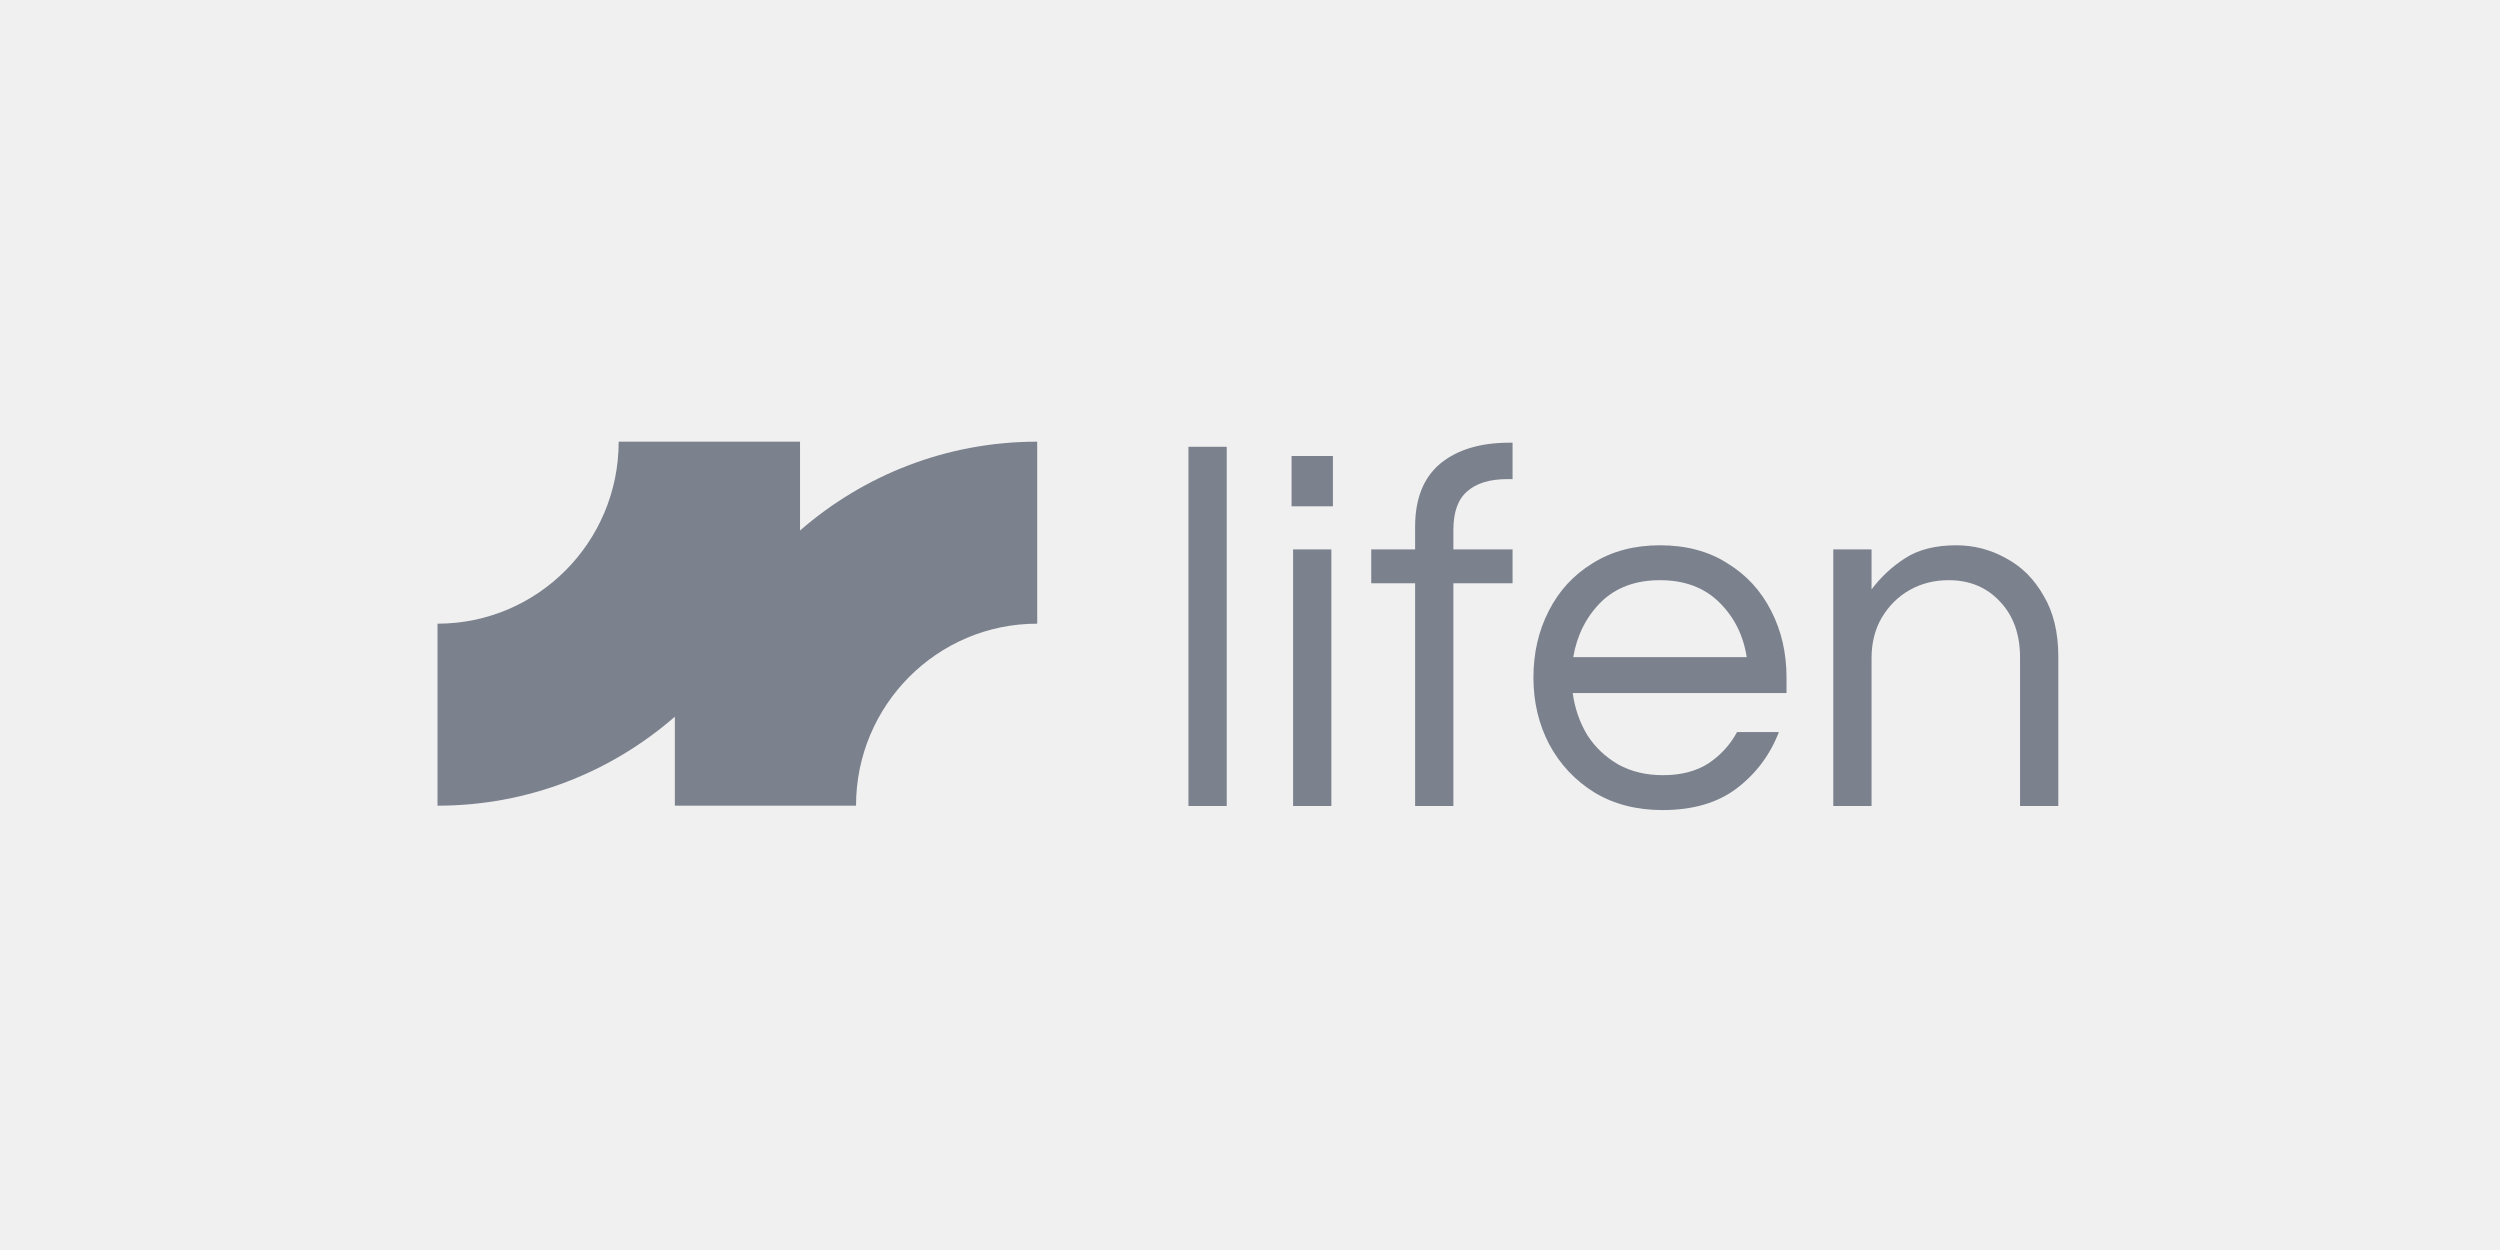
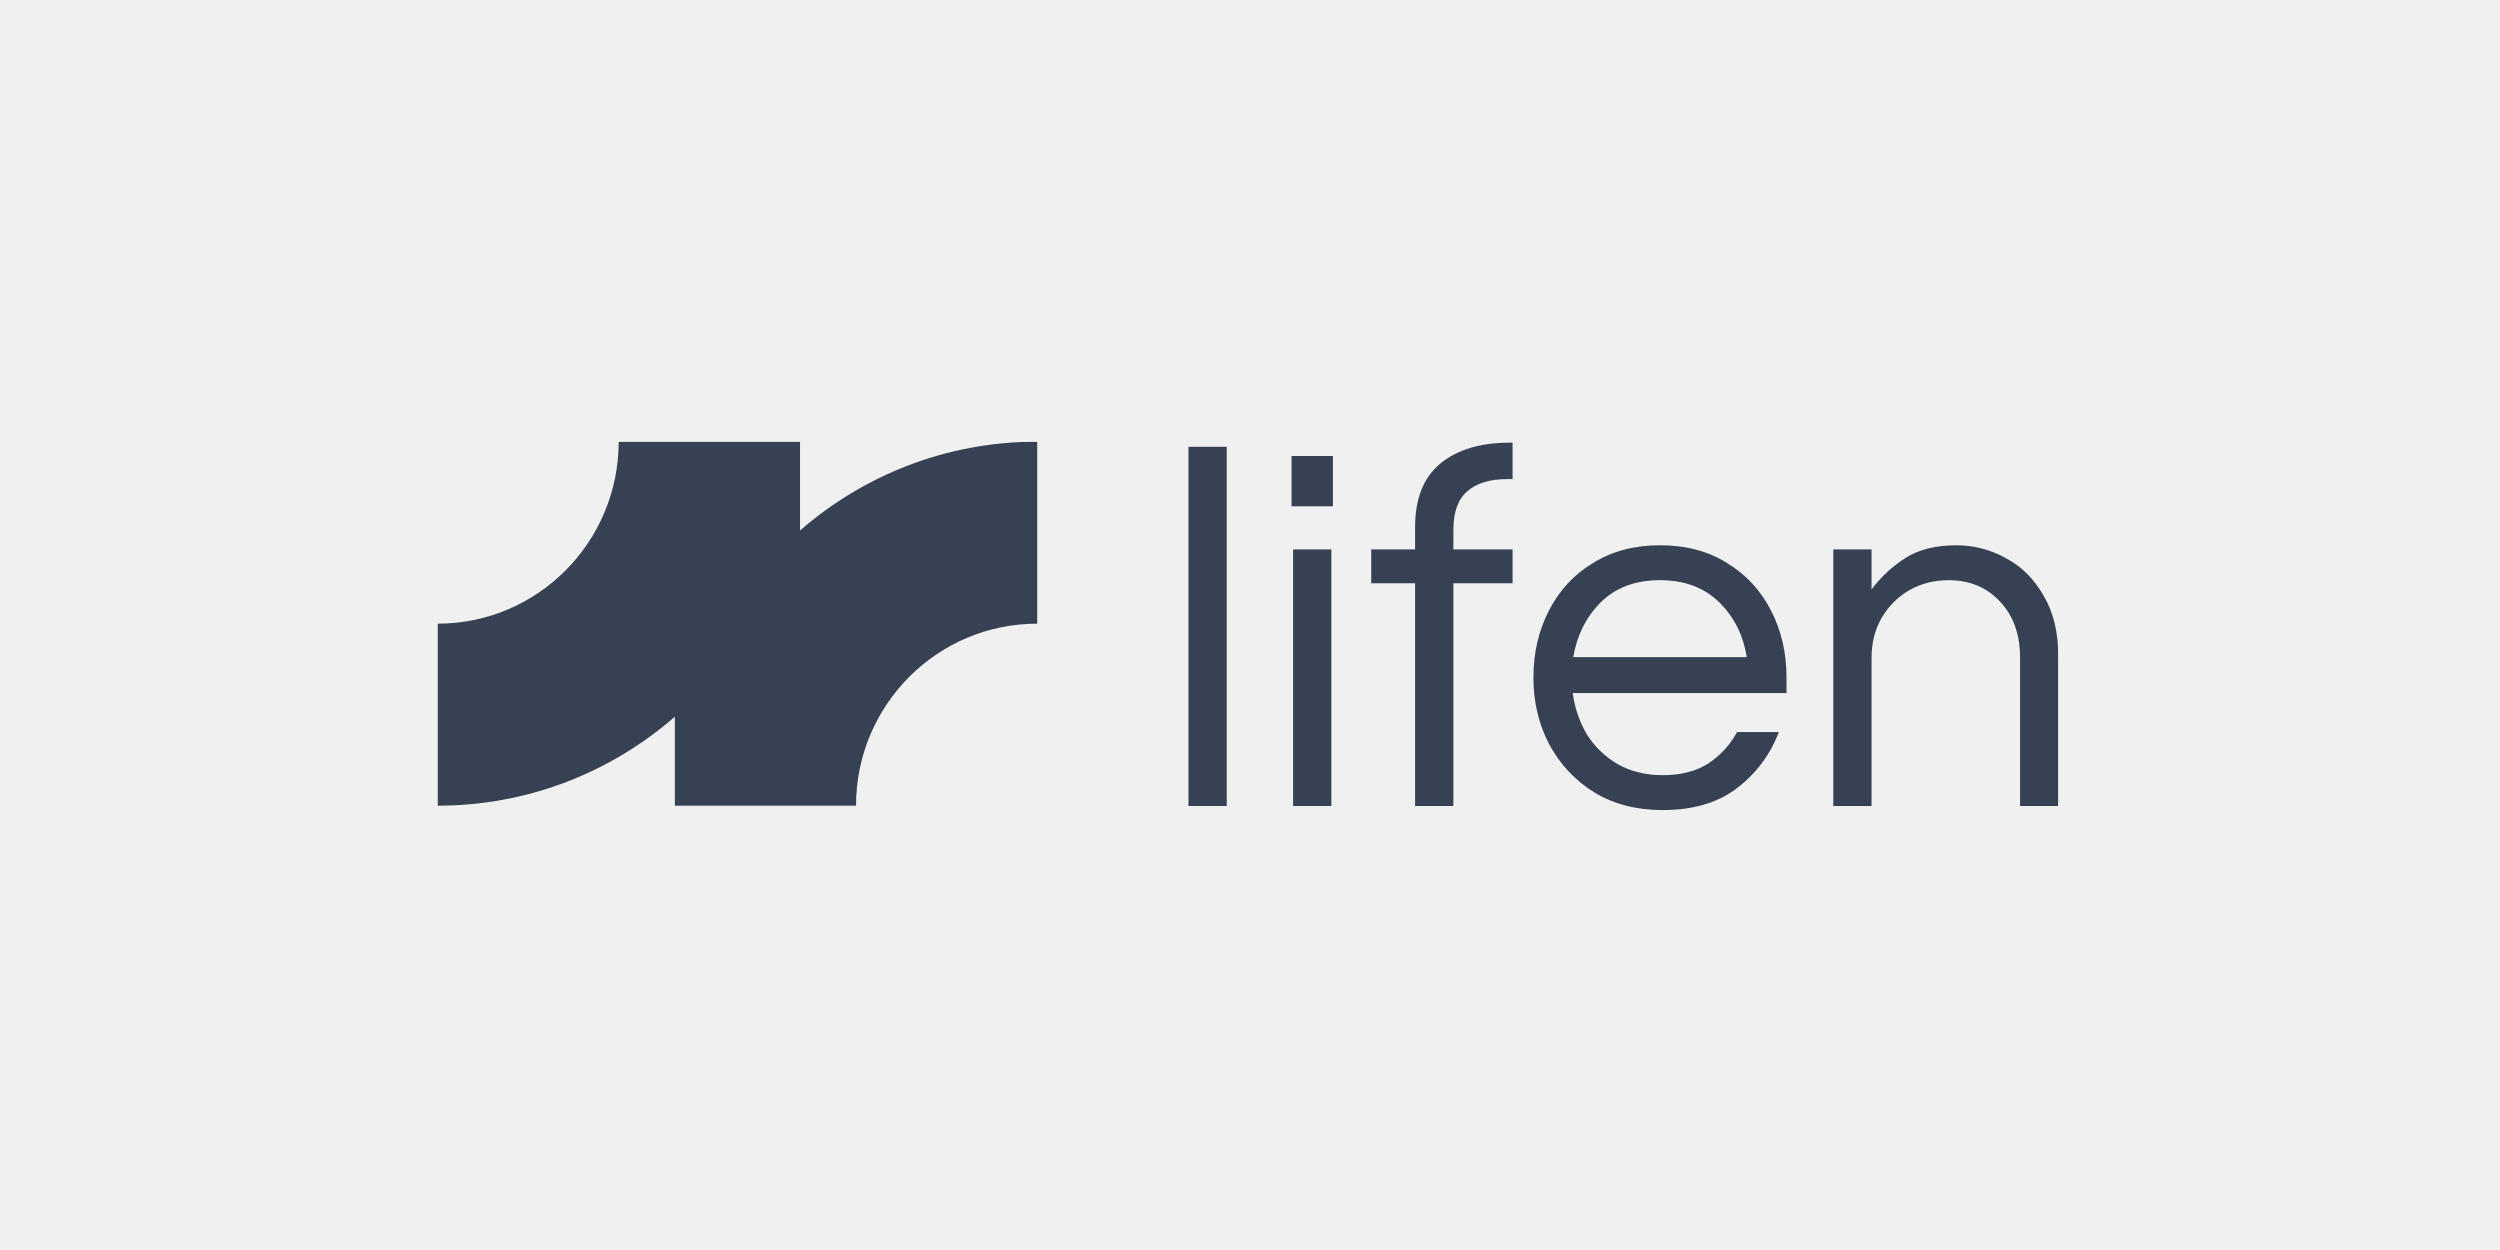
<svg xmlns="http://www.w3.org/2000/svg" width="600" height="300" viewBox="0 0 600 300" fill="none">
-   <g clip-path="url(#clip0_1334_18551)">
-     <path d="M439.989 193.433V131.855H449.172V141.461C451.379 138.505 454.073 136.001 457.257 133.948C460.441 131.896 464.522 130.869 469.503 130.869C473.749 130.869 477.709 131.896 481.383 133.948C485.137 135.919 488.159 138.916 490.445 142.939C492.812 146.88 493.996 151.765 493.996 157.594V193.433H484.812V157.841C484.812 152.258 483.219 147.783 480.035 144.417C476.851 140.968 472.728 139.244 467.665 139.244C464.236 139.244 461.135 140.024 458.358 141.584C455.582 143.144 453.338 145.361 451.624 148.235C449.989 151.026 449.172 154.269 449.172 157.964V193.433H439.989Z" fill="#7B818D" />
-     <path d="M399.008 194.418C392.802 194.418 387.373 193.022 382.719 190.231C378.066 187.357 374.433 183.498 371.821 178.654C369.289 173.81 368.024 168.473 368.024 162.644C368.024 156.732 369.248 151.395 371.698 146.633C374.147 141.789 377.658 137.971 382.229 135.18C386.803 132.306 392.191 130.869 398.397 130.869C404.682 130.869 410.071 132.306 414.562 135.18C419.133 137.971 422.644 141.789 425.093 146.633C427.543 151.395 428.767 156.732 428.767 162.644V166.338H377.454C377.944 169.951 379.087 173.276 380.883 176.314C382.76 179.27 385.251 181.651 388.353 183.457C391.456 185.181 395.048 186.043 399.131 186.043C403.458 186.043 407.09 185.099 410.03 183.211C412.969 181.24 415.255 178.736 416.887 175.698H426.931C424.807 181.199 421.42 185.715 416.766 189.246C412.195 192.694 406.275 194.418 399.008 194.418ZM377.576 157.718H419.215C418.398 152.463 416.194 148.07 412.602 144.54C409.009 141.009 404.275 139.244 398.397 139.244C392.516 139.244 387.782 141.009 384.189 144.54C380.68 148.07 378.475 152.463 377.576 157.718Z" fill="#7B818D" />
-     <path d="M339.627 193.437V139.987H329.095V131.859H339.627V126.44C339.627 119.707 341.627 114.658 345.628 111.292C349.71 107.926 355.263 106.242 362.283 106.242H363.018V114.987H361.793C357.547 114.987 354.322 115.972 352.118 117.942C349.914 119.831 348.812 122.91 348.812 127.179V131.859H363.018V139.987H348.812V193.437H339.627Z" fill="#7B818D" />
-     <path d="M309.976 121.514V109.444H319.897V121.514H309.976ZM310.343 193.437V131.859H319.528V193.437H310.343Z" fill="#7B818D" />
-     <path d="M285.229 193.438V107.229H294.414V193.438H285.229Z" fill="#7B818D" />
-     <path d="M192.01 127.321V106H148.483C148.483 130.126 129.016 149.682 105 149.682V193.365C126.79 193.365 146.705 185.305 161.963 172.004V193.365H205.447C205.447 169.239 224.914 149.682 248.93 149.682V106C227.158 106 207.264 114.042 192.01 127.321Z" fill="#7B818D" />
+   <mask id="mask0_1904_3513" style="mask-type:luminance" maskUnits="userSpaceOnUse" x="105" y="106" width="389" height="89">
+     <path d="M494 106H105V195H494V106Z" fill="white" />
+   </mask>
+   <g mask="url(#mask0_1904_3513)">
+     <path d="M439.988 193.433V131.855H449.171V141.461C451.378 138.505 454.072 136.001 457.256 133.948C460.44 131.896 464.521 130.869 469.502 130.869C473.748 130.869 477.708 131.896 481.382 133.948C485.136 135.919 488.158 138.916 490.444 142.939C492.811 146.88 493.995 151.765 493.995 157.594V193.433H484.811V157.841C484.811 152.258 483.218 147.783 480.034 144.417C476.85 140.968 472.727 139.244 467.664 139.244C464.235 139.244 461.134 140.024 458.357 141.584C455.581 143.144 453.337 145.361 451.623 148.235C449.988 151.026 449.171 154.269 449.171 157.964V193.433H439.988Z" fill="#364153" />
+     <path d="M399.007 194.418C392.801 194.418 387.372 193.022 382.718 190.231C378.065 187.357 374.432 183.498 371.82 178.654C369.288 173.81 368.023 168.473 368.023 162.644C368.023 156.732 369.247 151.395 371.697 146.633C374.146 141.789 377.657 137.971 382.228 135.18C386.802 132.306 392.19 130.869 398.396 130.869C404.681 130.869 410.07 132.306 414.561 135.18C419.132 137.971 422.643 141.789 425.092 146.633C427.542 151.395 428.766 156.732 428.766 162.644V166.338H377.453C377.943 169.951 379.086 173.276 380.882 176.314C382.759 179.27 385.25 181.651 388.352 183.457C391.455 185.181 395.047 186.043 399.13 186.043C403.457 186.043 407.089 185.099 410.029 183.211C412.968 181.24 415.254 178.736 416.886 175.698H426.93C424.806 181.199 421.419 185.715 416.765 189.246C412.194 192.694 406.274 194.418 399.007 194.418ZM377.575 157.718H419.214C418.397 152.463 416.193 148.07 412.601 144.54C409.008 141.009 404.274 139.244 398.396 139.244C392.515 139.244 387.781 141.009 384.188 144.54C380.679 148.07 378.474 152.463 377.575 157.718Z" fill="#364153" />
+     <path d="M339.626 193.437V139.987H329.094V131.859H339.626V126.44C339.626 119.707 341.626 114.658 345.627 111.292C349.709 107.926 355.262 106.242 362.282 106.242H363.017V114.987H361.792C357.546 114.987 354.321 115.972 352.117 117.942C349.913 119.831 348.811 122.91 348.811 127.179V131.859H363.017V139.987H348.811V193.437H339.626Z" fill="#364153" />
+     <path d="M309.977 121.514V109.444H319.898V121.514H309.977ZM310.344 193.437V131.859H319.529V193.437H310.344Z" fill="#364153" />
+     <path d="M285.23 193.438V107.229H294.415V193.438H285.23Z" fill="#364153" />
+     <path d="M192.01 127.321V106H148.483C148.483 130.126 129.016 149.682 105 149.682V193.365C126.79 193.365 146.705 185.305 161.963 172.004V193.365H205.447C205.447 169.239 224.914 149.682 248.93 149.682V106C227.158 106 207.264 114.042 192.01 127.321Z" fill="#364153" />
  </g>
-   <defs>
-     <clipPath id="clip0_1334_18551">
-       <rect width="389" height="89" fill="white" transform="translate(105 106)" />
-     </clipPath>
-   </defs>
</svg>
